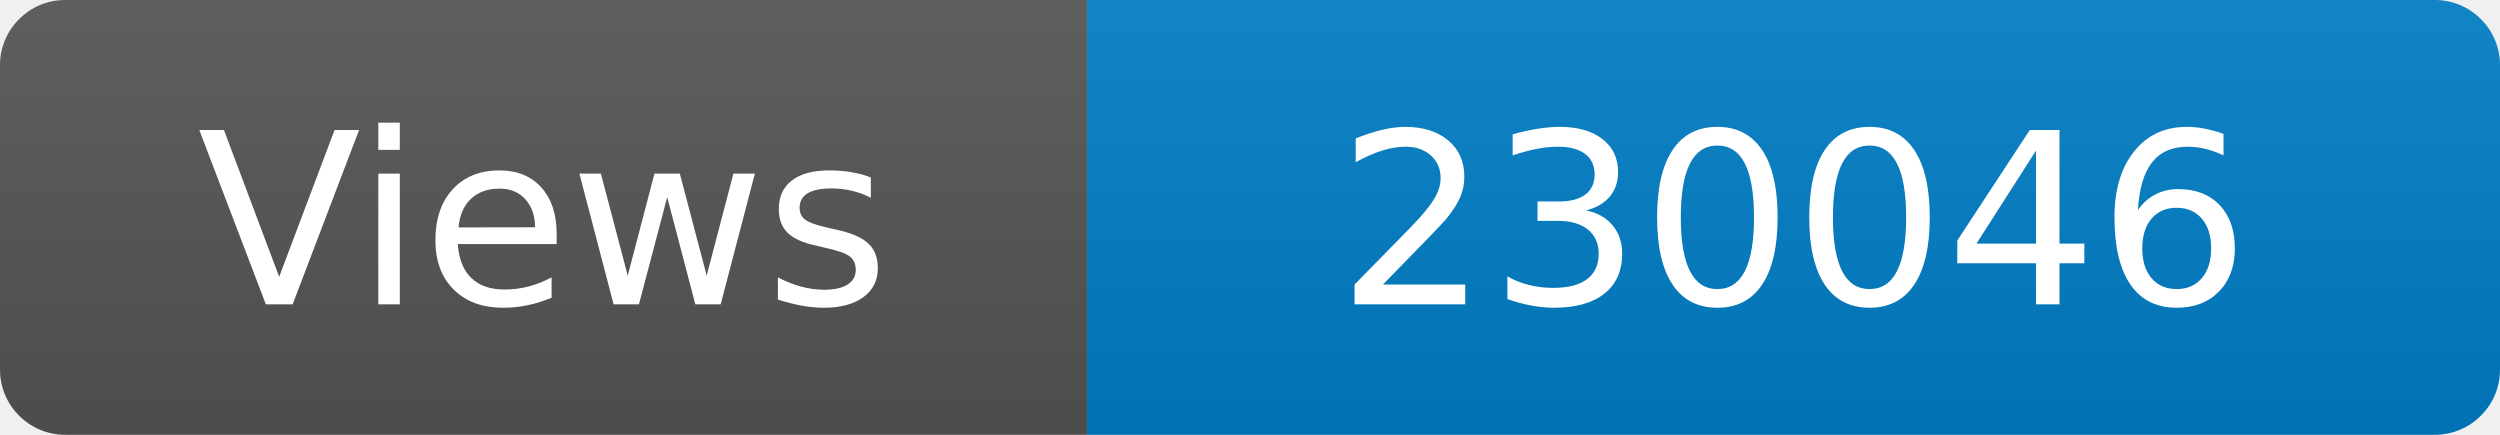
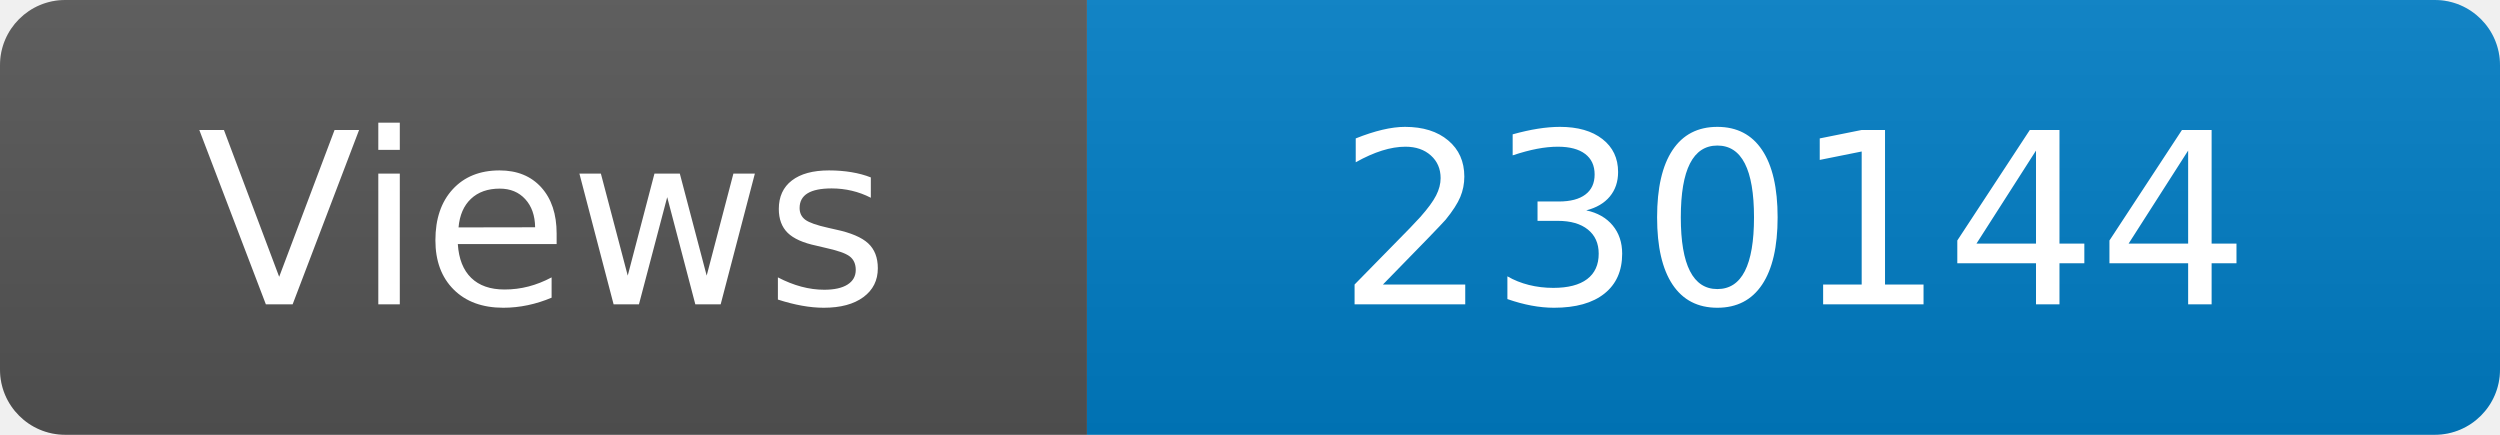
<svg xmlns="http://www.w3.org/2000/svg" width="115" height="20" role="img" aria-label="Maintained?: yes">
  <linearGradient id="s" x2="0" y2="100%">
    <stop offset="0" stop-color="#bbb" stop-opacity=".1" />
    <stop offset="1" stop-opacity=".1" />
  </linearGradient>
  <clipPath id="r">
    <rect width="115" height="20" rx="3" fill="#fff" />
  </clipPath>
  <g clip-path="url(#r)">
    <rect width="50" height="20" fill="#555" />
    <rect x="50" width="160" height="20" fill="#007ec6" />
    <rect width="115" height="20" fill="url(#s)" />
  </g>
  <g fill="#fff" text-anchor="middle" font-family="Verdana,Geneva,DejaVu Sans,sans-serif" font-size="110">
    <text x="250" y="140" transform="scale(.1)" fill="#fff">Views</text>
-     <text x="825" y="140" transform="scale(.1)" fill="#fff">230046</text>
+     <text x="825" y="140" transform="scale(.1)" fill="#fff">230144</text>
  </g>
</svg>
